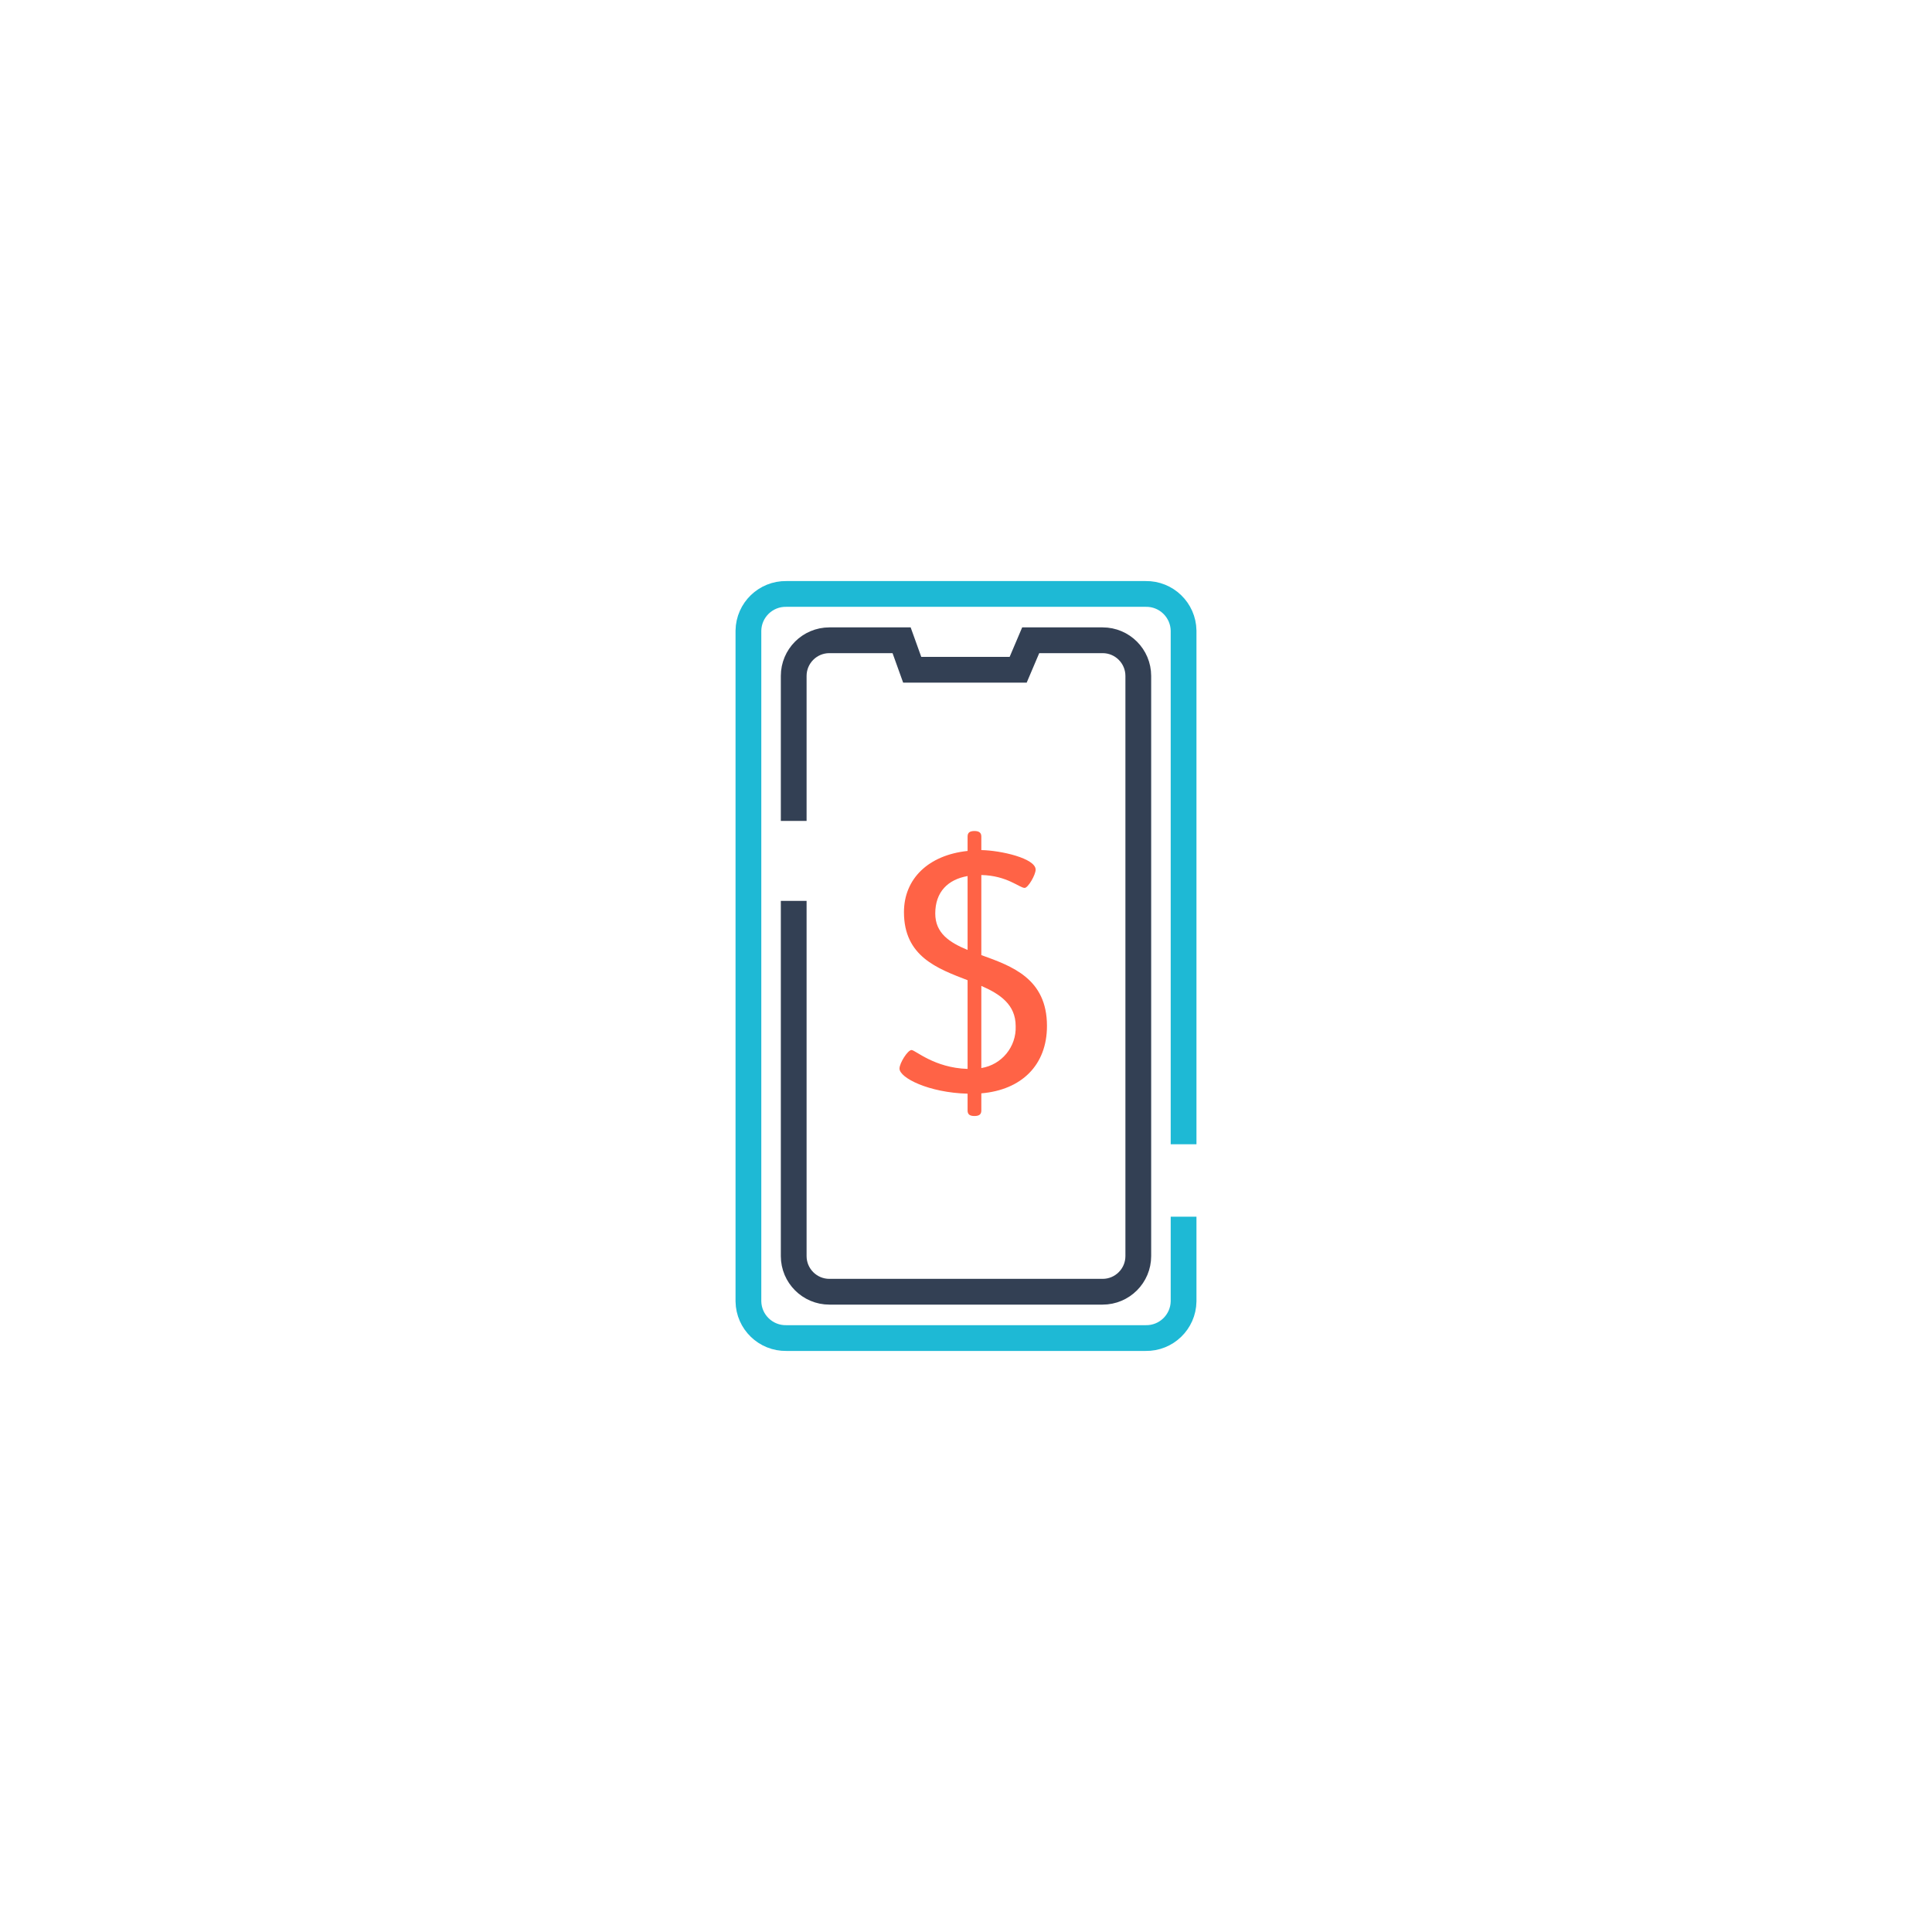
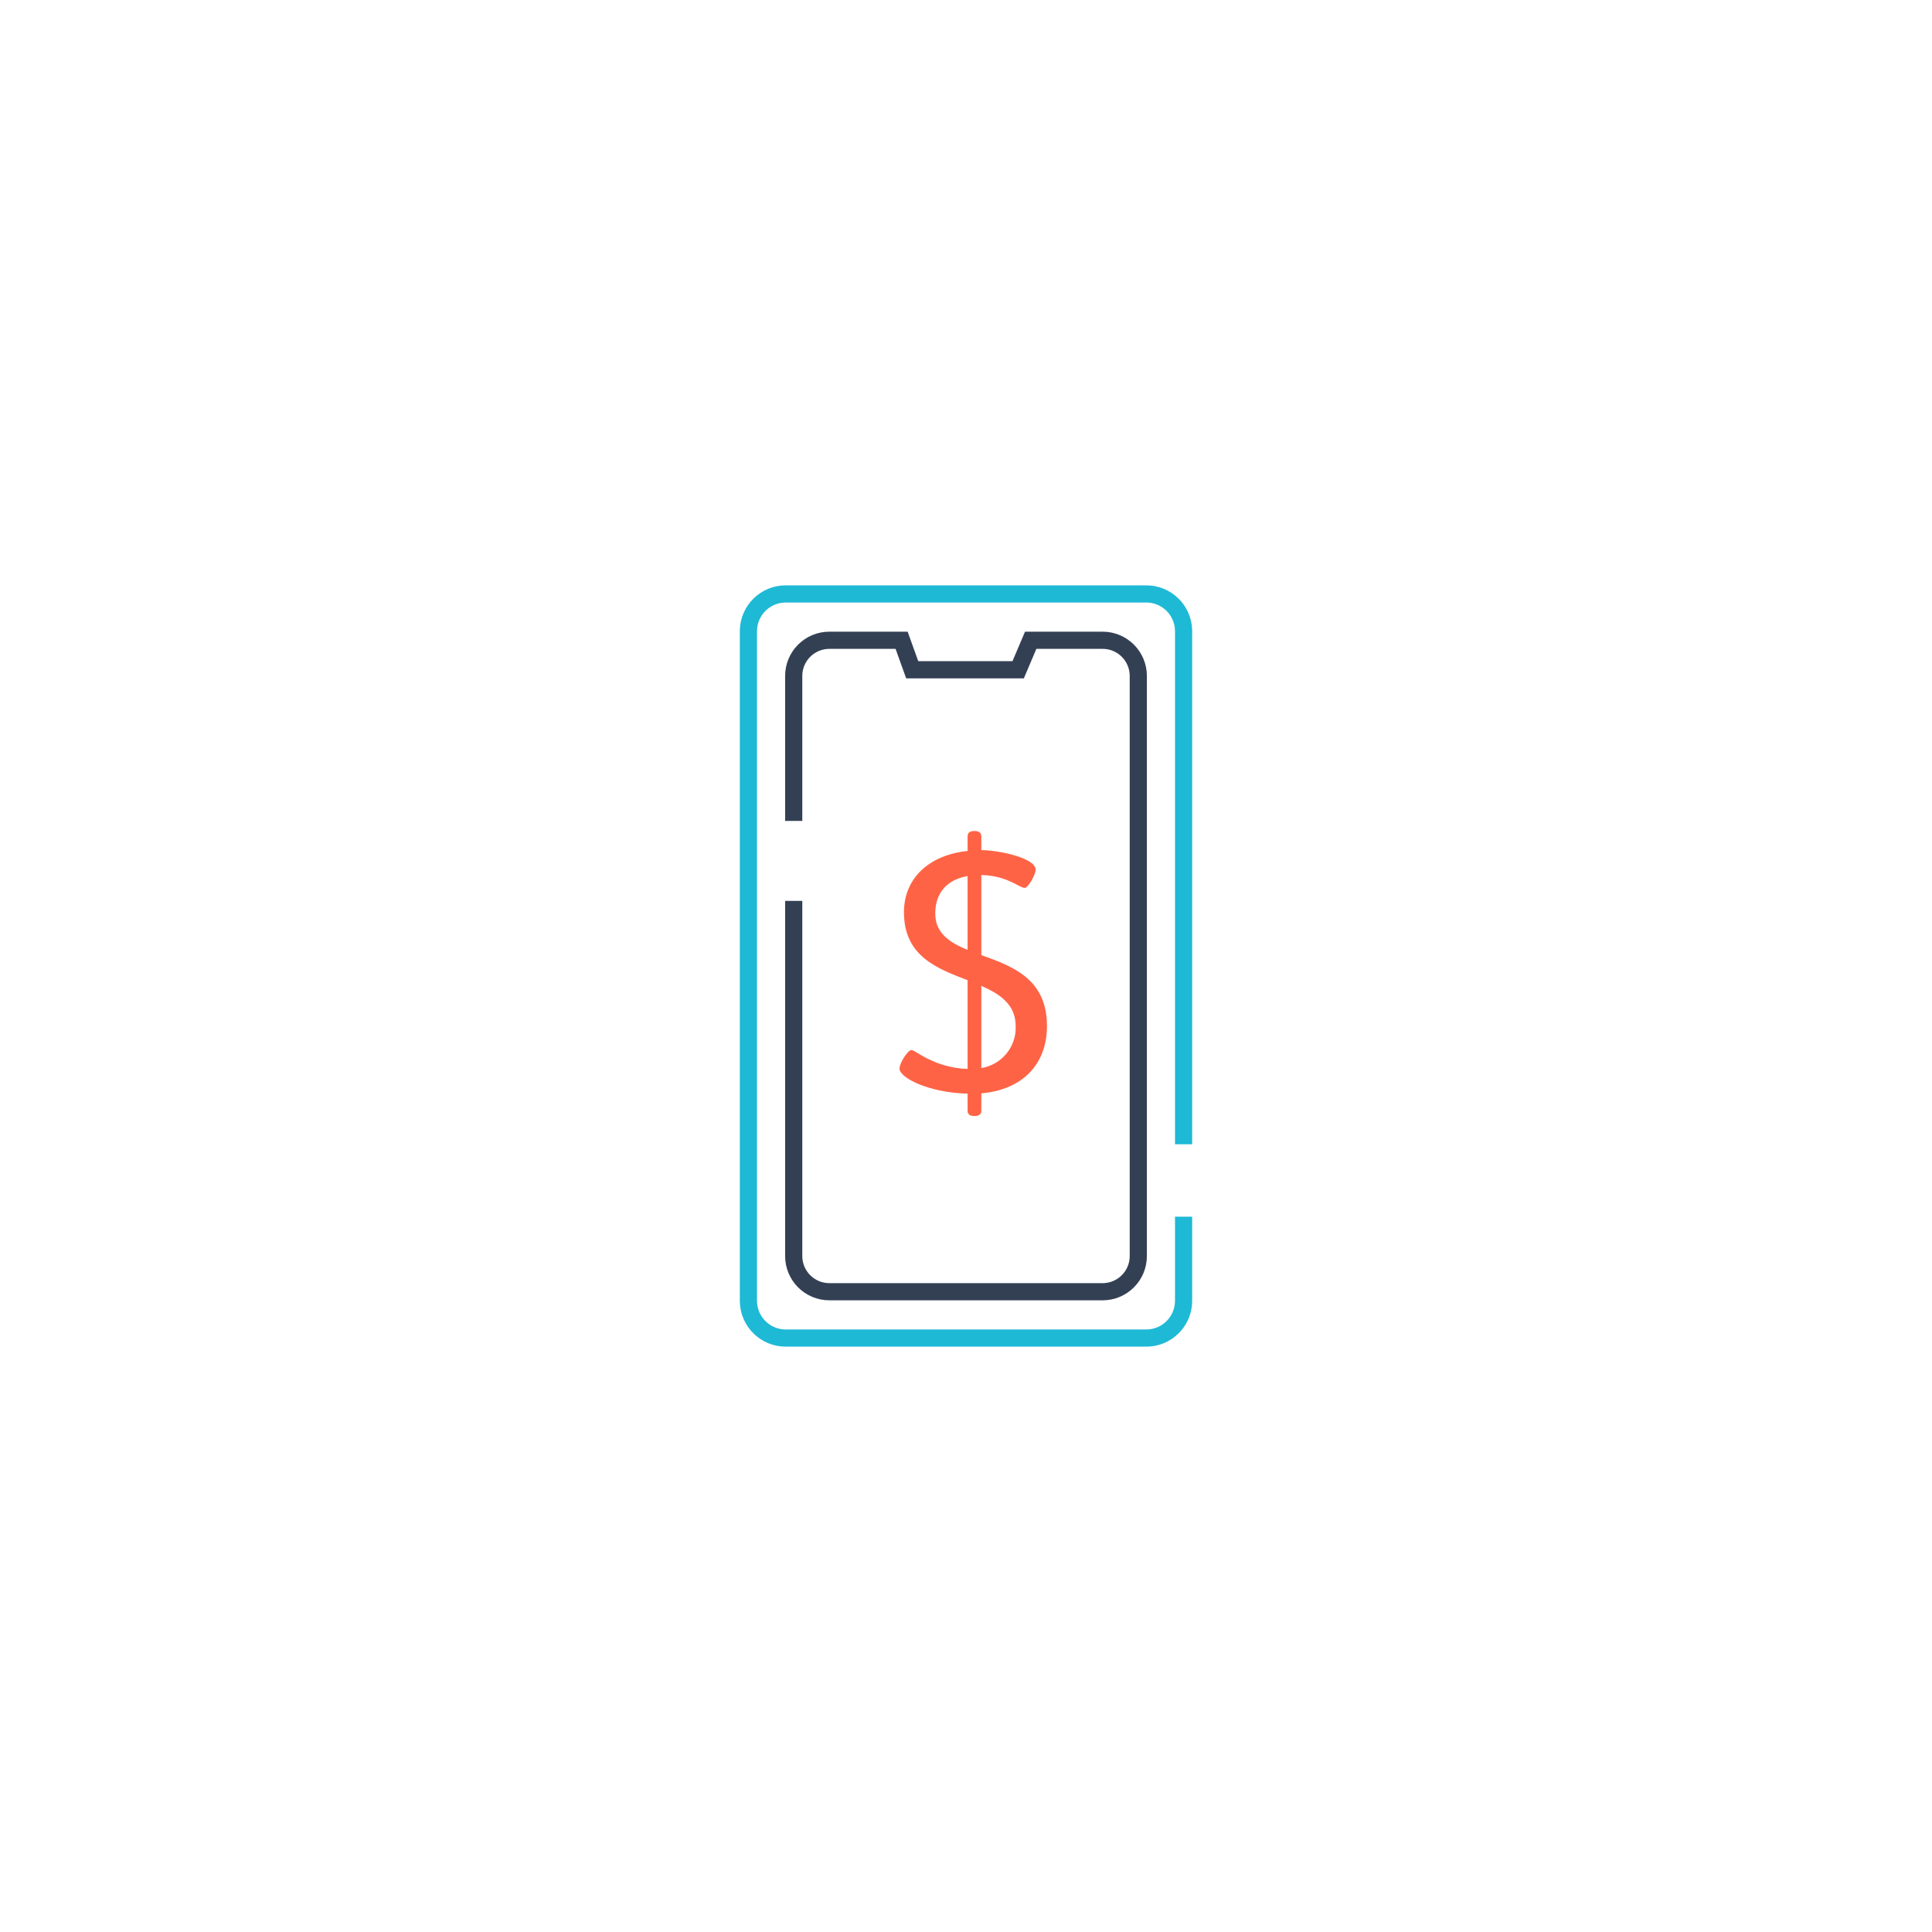
<svg xmlns="http://www.w3.org/2000/svg" viewBox="0 0 450 450">
  <defs>
-     <style>.a,.b{fill:none;stroke-miterlimit:10;stroke-width:6px;}.a{stroke:#1eb9d5;}.b{stroke:#334054;}.c{fill:#ff6346;}</style>
+     <style>.a,.b{fill:none;stroke-miterlimit:10;stroke-width:4px;}.a{stroke:#1eb9d5;}.b{stroke:#334054;}.c{fill:#ff6346;}</style>
  </defs>
  <path class="a" d="M275.68,283.39v19.73a8.69,8.69,0,0,1-8.84,8.54H183.16a8.69,8.69,0,0,1-8.84-8.54V146.88a8.69,8.69,0,0,1,8.84-8.54h83.68a8.69,8.69,0,0,1,8.84,8.54V266.52" />
  <path class="b" d="M184.87,209.83v82.73a8.31,8.31,0,0,0,8.31,8.31h63.64a8.31,8.31,0,0,0,8.31-8.31V157.44a8.31,8.31,0,0,0-8.31-8.31H240.07L237.15,156H212.47L210,149.13H193.18a8.31,8.31,0,0,0-8.31,8.31v33.77" />
  <path class="c" d="M228.57,194.84V198c4.56.08,12.65,1.92,12.65,4.56,0,1.21-1.76,4.25-2.56,4.25-1.2,0-4.09-2.88-10.09-3v18.65c7.12,2.57,15.29,5.45,15.29,16.5,0,9.13-5.92,14.9-15.29,15.7v4c0,.88-.48,1.28-1.6,1.28s-1.6-.4-1.6-1.28v-3.92c-9.05-.24-15.86-3.69-15.86-5.85,0-1.28,1.92-4.32,2.8-4.32s5.29,4.16,13.06,4.4V228.31c-7.05-2.72-14.82-5.53-14.82-15.85,0-7.85,5.77-13.3,14.82-14.26v-3.36c0-.88.48-1.28,1.6-1.28S228.57,194,228.57,194.84Zm-10.73,17.93c0,4.57,3.28,6.73,7.53,8.49V204.05C220.8,204.85,217.84,207.73,217.84,212.77Zm10.73,36a9.52,9.52,0,0,0,8-9.77c0-5-3.61-7.45-8-9.37Z" />
</svg>
